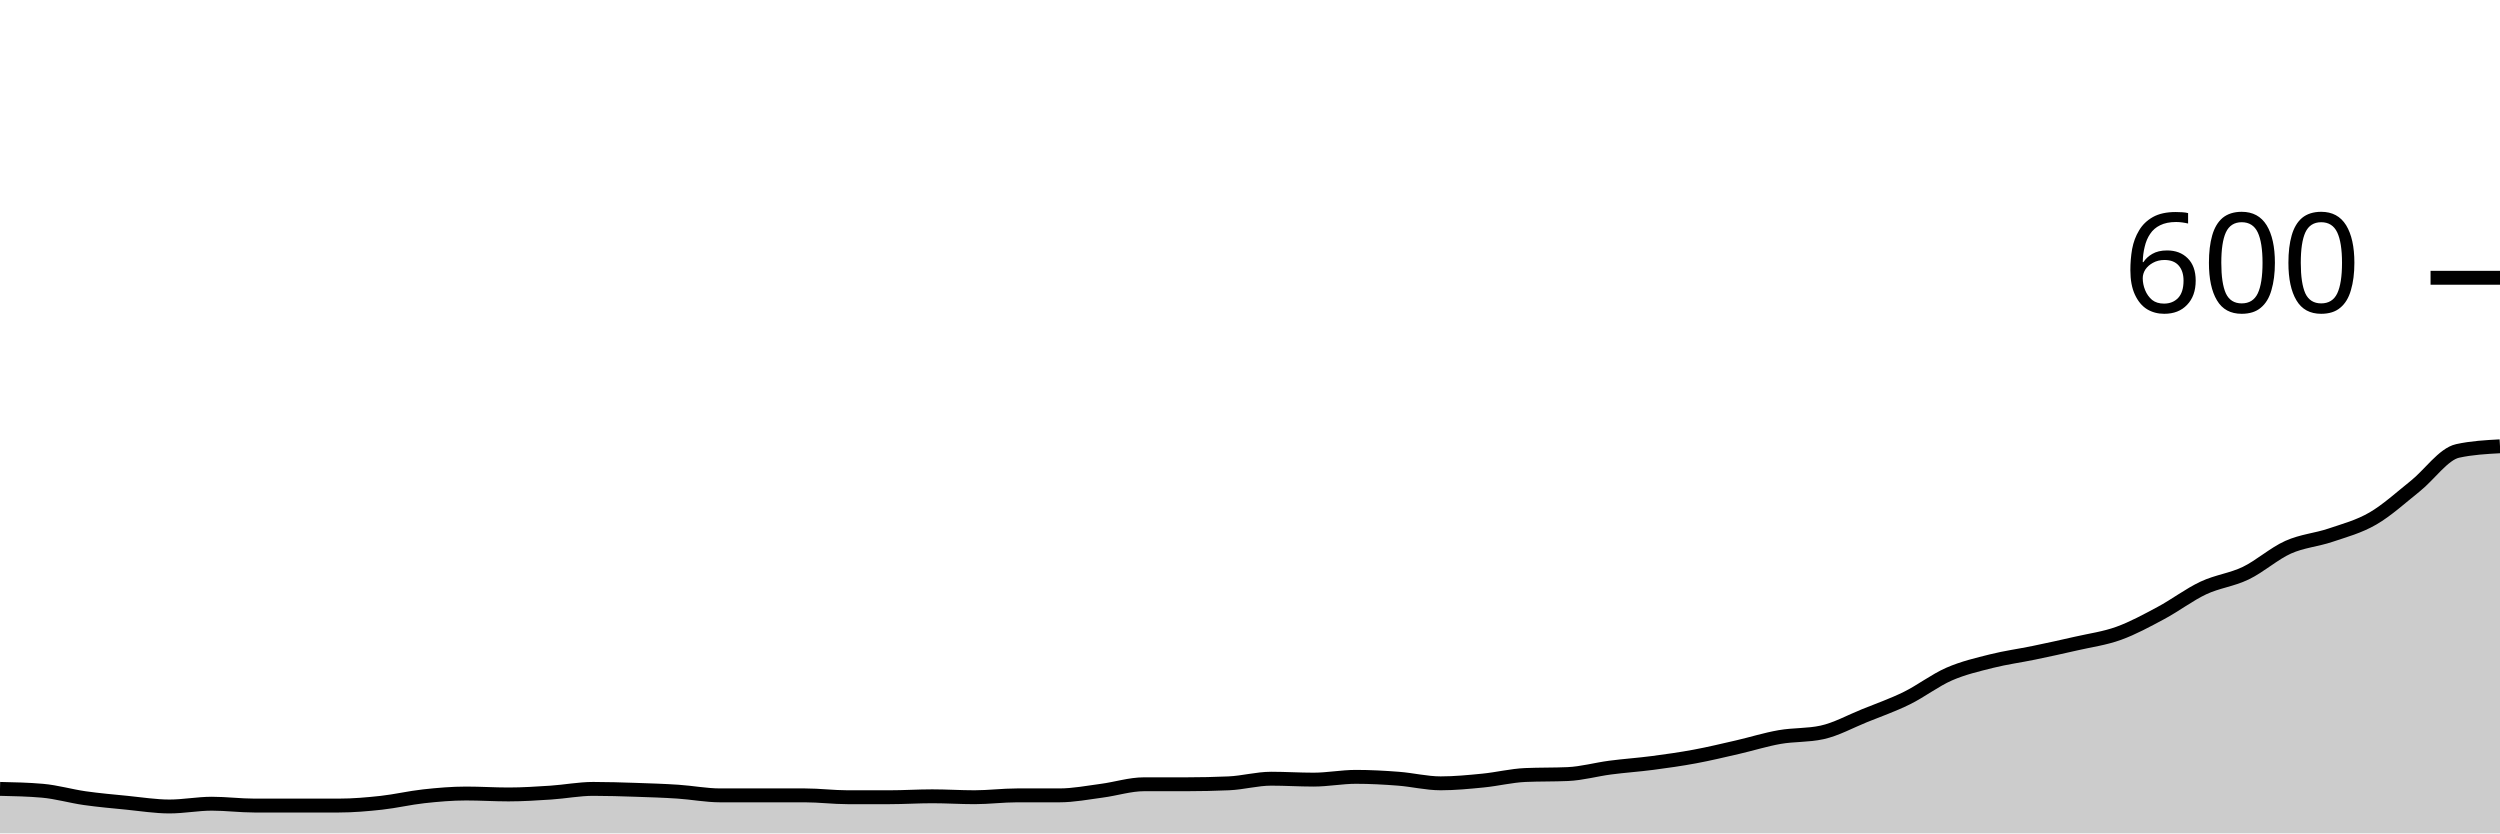
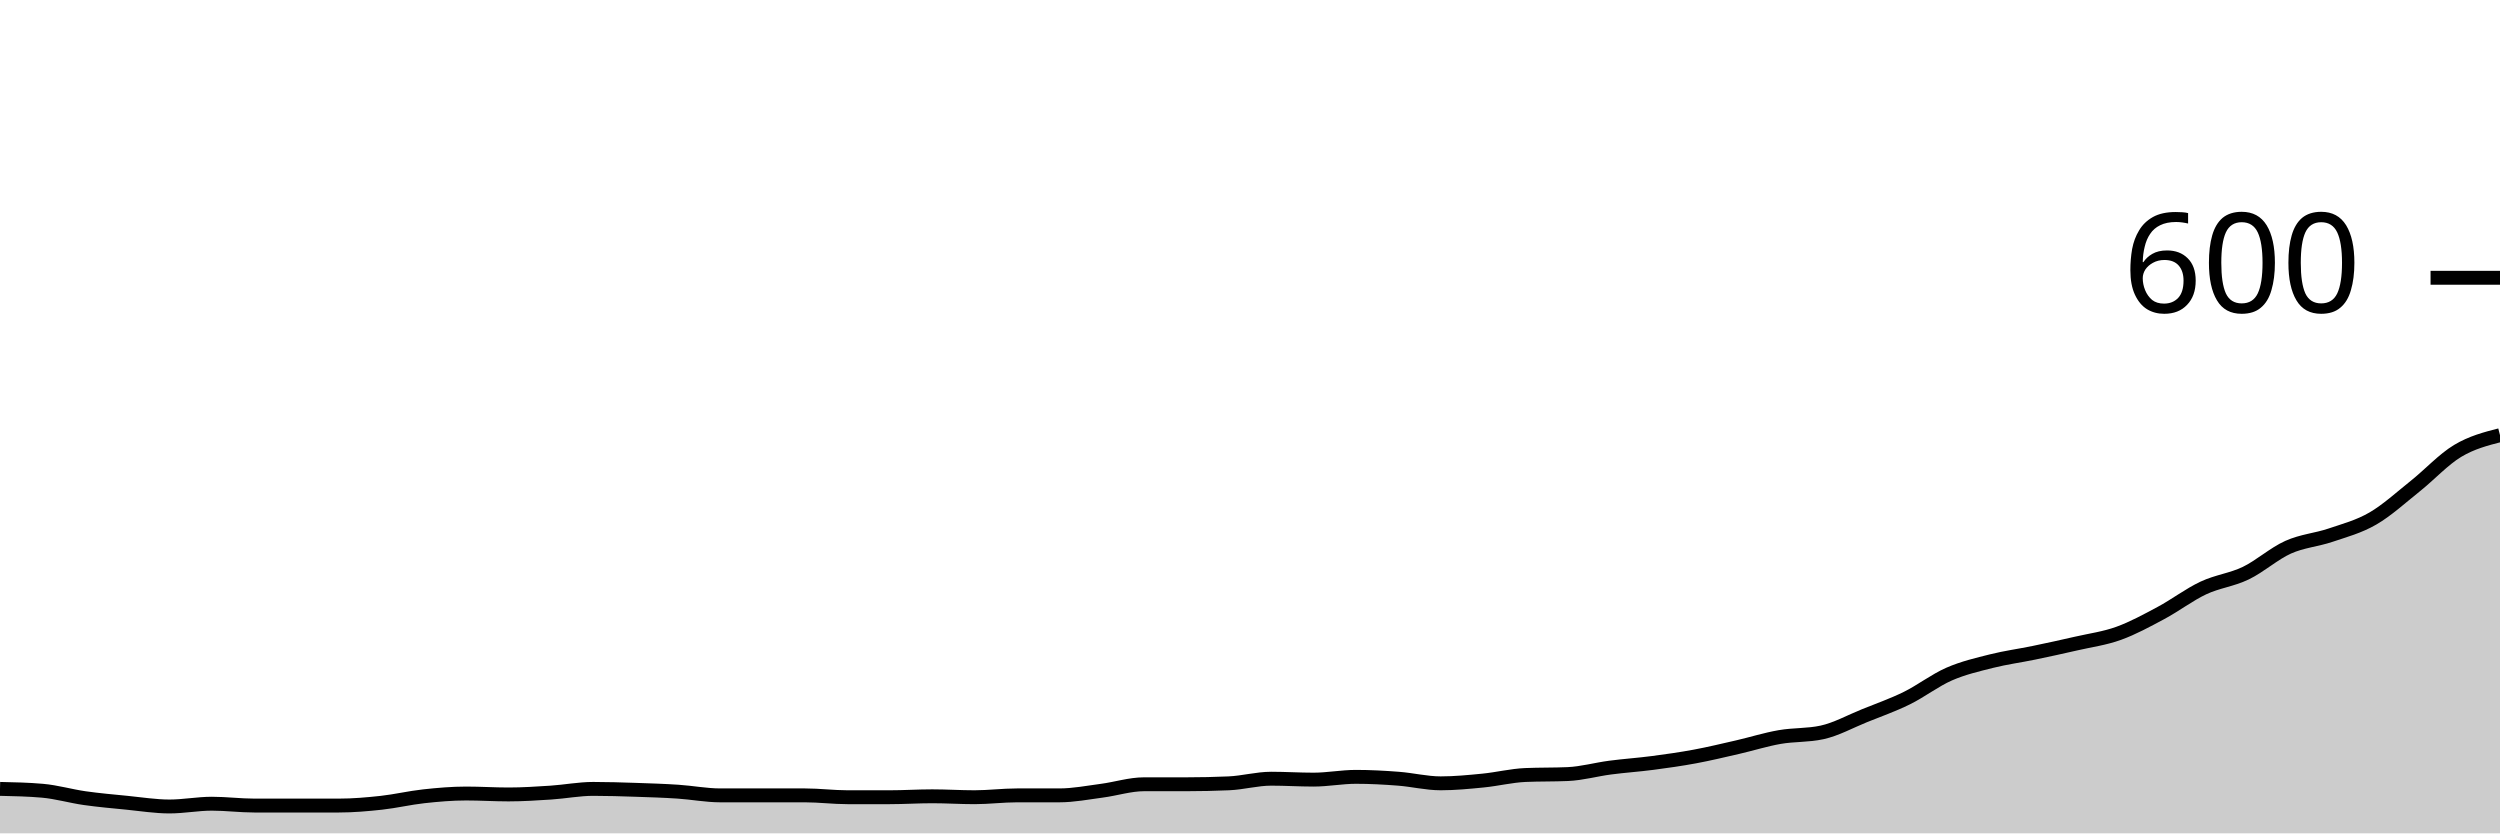
<svg xmlns="http://www.w3.org/2000/svg" viewBox="0 0 180 60">
  <g transform="translate(0,20)">
-     <path class="area" fill="rgba(0, 0, 0, 0.2)" d="M0,36.8C1.017,36.822,2.034,36.844,3.051,36.933C4.068,37.022,5.085,37.322,6.102,37.467C7.119,37.611,8.136,37.7,9.153,37.8C10.169,37.9,11.186,38.067,12.203,38.067C13.22,38.067,14.237,37.867,15.254,37.867C16.271,37.867,17.288,38,18.305,38C19.322,38,20.339,38,21.356,38C22.373,38,23.39,38,24.407,38C25.424,38,26.441,37.911,27.458,37.8C28.475,37.689,29.492,37.444,30.508,37.333C31.525,37.222,32.542,37.133,33.559,37.133C34.576,37.133,35.593,37.2,36.61,37.2C37.627,37.2,38.644,37.133,39.661,37.067C40.678,37,41.695,36.8,42.712,36.8C43.729,36.8,44.746,36.833,45.763,36.867C46.78,36.9,47.797,36.933,48.814,37C49.831,37.067,50.847,37.267,51.864,37.267C52.881,37.267,53.898,37.267,54.915,37.267C55.932,37.267,56.949,37.267,57.966,37.267C58.983,37.267,60,37.4,61.017,37.4C62.034,37.4,63.051,37.4,64.068,37.4C65.085,37.4,66.102,37.333,67.119,37.333C68.136,37.333,69.153,37.4,70.169,37.4C71.186,37.4,72.203,37.267,73.22,37.267C74.237,37.267,75.254,37.267,76.271,37.267C77.288,37.267,78.305,37.067,79.322,36.933C80.339,36.8,81.356,36.467,82.373,36.467C83.39,36.467,84.407,36.467,85.424,36.467C86.441,36.467,87.458,36.444,88.475,36.4C89.492,36.356,90.508,36.067,91.525,36.067C92.542,36.067,93.559,36.133,94.576,36.133C95.593,36.133,96.61,35.933,97.627,35.933C98.644,35.933,99.661,35.989,100.678,36.067C101.695,36.144,102.712,36.4,103.729,36.4C104.746,36.4,105.763,36.3,106.78,36.2C107.797,36.1,108.814,35.844,109.831,35.8C110.847,35.756,111.864,35.778,112.881,35.733C113.898,35.689,114.915,35.4,115.932,35.267C116.949,35.133,117.966,35.067,118.983,34.933C120,34.8,121.017,34.656,122.034,34.467C123.051,34.278,124.068,34.033,125.085,33.8C126.102,33.567,127.119,33.244,128.136,33.067C129.153,32.889,130.169,32.956,131.186,32.733C132.203,32.511,133.22,31.944,134.237,31.533C135.254,31.122,136.271,30.767,137.288,30.267C138.305,29.767,139.322,28.978,140.339,28.533C141.356,28.089,142.373,27.856,143.39,27.6C144.407,27.344,145.424,27.211,146.441,27C147.458,26.789,148.475,26.567,149.492,26.333C150.508,26.1,151.525,25.967,152.542,25.6C153.559,25.233,154.576,24.678,155.593,24.133C156.61,23.589,157.627,22.811,158.644,22.333C159.661,21.856,160.678,21.756,161.695,21.267C162.712,20.778,163.729,19.856,164.746,19.4C165.763,18.944,166.78,18.878,167.797,18.533C168.814,18.189,169.831,17.922,170.847,17.333C171.864,16.744,172.881,15.811,173.898,15C174.915,14.189,175.932,12.689,176.949,12.467C177.966,12.244,178.983,12.189,180,12.133L180,40C178.983,40,177.966,40,176.949,40C175.932,40,174.915,40,173.898,40C172.881,40,171.864,40,170.847,40C169.831,40,168.814,40,167.797,40C166.78,40,165.763,40,164.746,40C163.729,40,162.712,40,161.695,40C160.678,40,159.661,40,158.644,40C157.627,40,156.61,40,155.593,40C154.576,40,153.559,40,152.542,40C151.525,40,150.508,40,149.492,40C148.475,40,147.458,40,146.441,40C145.424,40,144.407,40,143.39,40C142.373,40,141.356,40,140.339,40C139.322,40,138.305,40,137.288,40C136.271,40,135.254,40,134.237,40C133.22,40,132.203,40,131.186,40C130.169,40,129.153,40,128.136,40C127.119,40,126.102,40,125.085,40C124.068,40,123.051,40,122.034,40C121.017,40,120,40,118.983,40C117.966,40,116.949,40,115.932,40C114.915,40,113.898,40,112.881,40C111.864,40,110.847,40,109.831,40C108.814,40,107.797,40,106.78,40C105.763,40,104.746,40,103.729,40C102.712,40,101.695,40,100.678,40C99.661,40,98.644,40,97.627,40C96.61,40,95.593,40,94.576,40C93.559,40,92.542,40,91.525,40C90.508,40,89.492,40,88.475,40C87.458,40,86.441,40,85.424,40C84.407,40,83.39,40,82.373,40C81.356,40,80.339,40,79.322,40C78.305,40,77.288,40,76.271,40C75.254,40,74.237,40,73.22,40C72.203,40,71.186,40,70.169,40C69.153,40,68.136,40,67.119,40C66.102,40,65.085,40,64.068,40C63.051,40,62.034,40,61.017,40C60,40,58.983,40,57.966,40C56.949,40,55.932,40,54.915,40C53.898,40,52.881,40,51.864,40C50.847,40,49.831,40,48.814,40C47.797,40,46.78,40,45.763,40C44.746,40,43.729,40,42.712,40C41.695,40,40.678,40,39.661,40C38.644,40,37.627,40,36.61,40C35.593,40,34.576,40,33.559,40C32.542,40,31.525,40,30.508,40C29.492,40,28.475,40,27.458,40C26.441,40,25.424,40,24.407,40C23.39,40,22.373,40,21.356,40C20.339,40,19.322,40,18.305,40C17.288,40,16.271,40,15.254,40C14.237,40,13.22,40,12.203,40C11.186,40,10.169,40,9.153,40C8.136,40,7.119,40,6.102,40C5.085,40,4.068,40,3.051,40C2.034,40,1.017,40,0,40Z" />
-     <path class="line" stroke="black" fill="none" d="M0,36.8C1.017,36.822,2.034,36.844,3.051,36.933C4.068,37.022,5.085,37.322,6.102,37.467C7.119,37.611,8.136,37.7,9.153,37.8C10.169,37.9,11.186,38.067,12.203,38.067C13.22,38.067,14.237,37.867,15.254,37.867C16.271,37.867,17.288,38,18.305,38C19.322,38,20.339,38,21.356,38C22.373,38,23.39,38,24.407,38C25.424,38,26.441,37.911,27.458,37.8C28.475,37.689,29.492,37.444,30.508,37.333C31.525,37.222,32.542,37.133,33.559,37.133C34.576,37.133,35.593,37.2,36.61,37.2C37.627,37.2,38.644,37.133,39.661,37.067C40.678,37,41.695,36.8,42.712,36.8C43.729,36.8,44.746,36.833,45.763,36.867C46.78,36.9,47.797,36.933,48.814,37C49.831,37.067,50.847,37.267,51.864,37.267C52.881,37.267,53.898,37.267,54.915,37.267C55.932,37.267,56.949,37.267,57.966,37.267C58.983,37.267,60,37.4,61.017,37.4C62.034,37.4,63.051,37.4,64.068,37.4C65.085,37.4,66.102,37.333,67.119,37.333C68.136,37.333,69.153,37.4,70.169,37.4C71.186,37.4,72.203,37.267,73.22,37.267C74.237,37.267,75.254,37.267,76.271,37.267C77.288,37.267,78.305,37.067,79.322,36.933C80.339,36.8,81.356,36.467,82.373,36.467C83.39,36.467,84.407,36.467,85.424,36.467C86.441,36.467,87.458,36.444,88.475,36.4C89.492,36.356,90.508,36.067,91.525,36.067C92.542,36.067,93.559,36.133,94.576,36.133C95.593,36.133,96.61,35.933,97.627,35.933C98.644,35.933,99.661,35.989,100.678,36.067C101.695,36.144,102.712,36.4,103.729,36.4C104.746,36.4,105.763,36.3,106.78,36.2C107.797,36.1,108.814,35.844,109.831,35.8C110.847,35.756,111.864,35.778,112.881,35.733C113.898,35.689,114.915,35.4,115.932,35.267C116.949,35.133,117.966,35.067,118.983,34.933C120,34.8,121.017,34.656,122.034,34.467C123.051,34.278,124.068,34.033,125.085,33.8C126.102,33.567,127.119,33.244,128.136,33.067C129.153,32.889,130.169,32.956,131.186,32.733C132.203,32.511,133.22,31.944,134.237,31.533C135.254,31.122,136.271,30.767,137.288,30.267C138.305,29.767,139.322,28.978,140.339,28.533C141.356,28.089,142.373,27.856,143.39,27.6C144.407,27.344,145.424,27.211,146.441,27C147.458,26.789,148.475,26.567,149.492,26.333C150.508,26.1,151.525,25.967,152.542,25.6C153.559,25.233,154.576,24.678,155.593,24.133C156.61,23.589,157.627,22.811,158.644,22.333C159.661,21.856,160.678,21.756,161.695,21.267C162.712,20.778,163.729,19.856,164.746,19.4C165.763,18.944,166.78,18.878,167.797,18.533C168.814,18.189,169.831,17.922,170.847,17.333C171.864,16.744,172.881,15.811,173.898,15C174.915,14.189,175.932,12.689,176.949,12.467C177.966,12.244,178.983,12.189,180,12.133" />
+     <path class="area" fill="rgba(0, 0, 0, 0.2)" d="M0,36.8C1.017,36.822,2.034,36.844,3.051,36.933C4.068,37.022,5.085,37.322,6.102,37.467C7.119,37.611,8.136,37.7,9.153,37.8C10.169,37.9,11.186,38.067,12.203,38.067C13.22,38.067,14.237,37.867,15.254,37.867C16.271,37.867,17.288,38,18.305,38C19.322,38,20.339,38,21.356,38C22.373,38,23.39,38,24.407,38C25.424,38,26.441,37.911,27.458,37.8C28.475,37.689,29.492,37.444,30.508,37.333C31.525,37.222,32.542,37.133,33.559,37.133C34.576,37.133,35.593,37.2,36.61,37.2C37.627,37.2,38.644,37.133,39.661,37.067C40.678,37,41.695,36.8,42.712,36.8C43.729,36.8,44.746,36.833,45.763,36.867C46.78,36.9,47.797,36.933,48.814,37C49.831,37.067,50.847,37.267,51.864,37.267C52.881,37.267,53.898,37.267,54.915,37.267C55.932,37.267,56.949,37.267,57.966,37.267C58.983,37.267,60,37.4,61.017,37.4C62.034,37.4,63.051,37.4,64.068,37.4C65.085,37.4,66.102,37.333,67.119,37.333C68.136,37.333,69.153,37.4,70.169,37.4C71.186,37.4,72.203,37.267,73.22,37.267C74.237,37.267,75.254,37.267,76.271,37.267C77.288,37.267,78.305,37.067,79.322,36.933C80.339,36.8,81.356,36.467,82.373,36.467C83.39,36.467,84.407,36.467,85.424,36.467C86.441,36.467,87.458,36.444,88.475,36.4C89.492,36.356,90.508,36.067,91.525,36.067C92.542,36.067,93.559,36.133,94.576,36.133C95.593,36.133,96.61,35.933,97.627,35.933C98.644,35.933,99.661,35.989,100.678,36.067C101.695,36.144,102.712,36.4,103.729,36.4C104.746,36.4,105.763,36.3,106.78,36.2C107.797,36.1,108.814,35.844,109.831,35.8C110.847,35.756,111.864,35.778,112.881,35.733C113.898,35.689,114.915,35.4,115.932,35.267C116.949,35.133,117.966,35.067,118.983,34.933C120,34.8,121.017,34.656,122.034,34.467C123.051,34.278,124.068,34.033,125.085,33.8C126.102,33.567,127.119,33.244,128.136,33.067C129.153,32.889,130.169,32.956,131.186,32.733C132.203,32.511,133.22,31.944,134.237,31.533C135.254,31.122,136.271,30.767,137.288,30.267C138.305,29.767,139.322,28.978,140.339,28.533C141.356,28.089,142.373,27.856,143.39,27.6C144.407,27.344,145.424,27.211,146.441,27C147.458,26.789,148.475,26.567,149.492,26.333C150.508,26.1,151.525,25.967,152.542,25.6C153.559,25.233,154.576,24.678,155.593,24.133C156.61,23.589,157.627,22.811,158.644,22.333C159.661,21.856,160.678,21.756,161.695,21.267C162.712,20.778,163.729,19.856,164.746,19.4C165.763,18.944,166.78,18.878,167.797,18.533C168.814,18.189,169.831,17.922,170.847,17.333C171.864,16.744,172.881,15.811,173.898,15C174.915,14.189,175.932,13.078,176.949,12.467C177.966,11.856,178.983,11.594,180,11.333L180,40C178.983,40,177.966,40,176.949,40C175.932,40,174.915,40,173.898,40C172.881,40,171.864,40,170.847,40C169.831,40,168.814,40,167.797,40C166.78,40,165.763,40,164.746,40C163.729,40,162.712,40,161.695,40C160.678,40,159.661,40,158.644,40C157.627,40,156.61,40,155.593,40C154.576,40,153.559,40,152.542,40C151.525,40,150.508,40,149.492,40C148.475,40,147.458,40,146.441,40C145.424,40,144.407,40,143.39,40C142.373,40,141.356,40,140.339,40C139.322,40,138.305,40,137.288,40C136.271,40,135.254,40,134.237,40C133.22,40,132.203,40,131.186,40C130.169,40,129.153,40,128.136,40C127.119,40,126.102,40,125.085,40C124.068,40,123.051,40,122.034,40C121.017,40,120,40,118.983,40C117.966,40,116.949,40,115.932,40C114.915,40,113.898,40,112.881,40C111.864,40,110.847,40,109.831,40C108.814,40,107.797,40,106.78,40C105.763,40,104.746,40,103.729,40C102.712,40,101.695,40,100.678,40C99.661,40,98.644,40,97.627,40C96.61,40,95.593,40,94.576,40C93.559,40,92.542,40,91.525,40C90.508,40,89.492,40,88.475,40C87.458,40,86.441,40,85.424,40C84.407,40,83.39,40,82.373,40C81.356,40,80.339,40,79.322,40C78.305,40,77.288,40,76.271,40C75.254,40,74.237,40,73.22,40C72.203,40,71.186,40,70.169,40C69.153,40,68.136,40,67.119,40C66.102,40,65.085,40,64.068,40C63.051,40,62.034,40,61.017,40C60,40,58.983,40,57.966,40C56.949,40,55.932,40,54.915,40C53.898,40,52.881,40,51.864,40C50.847,40,49.831,40,48.814,40C47.797,40,46.78,40,45.763,40C44.746,40,43.729,40,42.712,40C41.695,40,40.678,40,39.661,40C38.644,40,37.627,40,36.61,40C35.593,40,34.576,40,33.559,40C32.542,40,31.525,40,30.508,40C29.492,40,28.475,40,27.458,40C26.441,40,25.424,40,24.407,40C23.39,40,22.373,40,21.356,40C20.339,40,19.322,40,18.305,40C17.288,40,16.271,40,15.254,40C14.237,40,13.22,40,12.203,40C11.186,40,10.169,40,9.153,40C8.136,40,7.119,40,6.102,40C5.085,40,4.068,40,3.051,40C2.034,40,1.017,40,0,40Z" />
+     <path class="line" stroke="black" fill="none" d="M0,36.8C1.017,36.822,2.034,36.844,3.051,36.933C4.068,37.022,5.085,37.322,6.102,37.467C7.119,37.611,8.136,37.7,9.153,37.8C10.169,37.9,11.186,38.067,12.203,38.067C13.22,38.067,14.237,37.867,15.254,37.867C16.271,37.867,17.288,38,18.305,38C19.322,38,20.339,38,21.356,38C22.373,38,23.39,38,24.407,38C25.424,38,26.441,37.911,27.458,37.8C28.475,37.689,29.492,37.444,30.508,37.333C31.525,37.222,32.542,37.133,33.559,37.133C34.576,37.133,35.593,37.2,36.61,37.2C37.627,37.2,38.644,37.133,39.661,37.067C40.678,37,41.695,36.8,42.712,36.8C43.729,36.8,44.746,36.833,45.763,36.867C46.78,36.9,47.797,36.933,48.814,37C49.831,37.067,50.847,37.267,51.864,37.267C52.881,37.267,53.898,37.267,54.915,37.267C55.932,37.267,56.949,37.267,57.966,37.267C58.983,37.267,60,37.4,61.017,37.4C62.034,37.4,63.051,37.4,64.068,37.4C65.085,37.4,66.102,37.333,67.119,37.333C68.136,37.333,69.153,37.4,70.169,37.4C71.186,37.4,72.203,37.267,73.22,37.267C74.237,37.267,75.254,37.267,76.271,37.267C77.288,37.267,78.305,37.067,79.322,36.933C80.339,36.8,81.356,36.467,82.373,36.467C83.39,36.467,84.407,36.467,85.424,36.467C86.441,36.467,87.458,36.444,88.475,36.4C89.492,36.356,90.508,36.067,91.525,36.067C92.542,36.067,93.559,36.133,94.576,36.133C95.593,36.133,96.61,35.933,97.627,35.933C98.644,35.933,99.661,35.989,100.678,36.067C101.695,36.144,102.712,36.4,103.729,36.4C104.746,36.4,105.763,36.3,106.78,36.2C107.797,36.1,108.814,35.844,109.831,35.8C110.847,35.756,111.864,35.778,112.881,35.733C113.898,35.689,114.915,35.4,115.932,35.267C116.949,35.133,117.966,35.067,118.983,34.933C120,34.8,121.017,34.656,122.034,34.467C123.051,34.278,124.068,34.033,125.085,33.8C126.102,33.567,127.119,33.244,128.136,33.067C129.153,32.889,130.169,32.956,131.186,32.733C132.203,32.511,133.22,31.944,134.237,31.533C135.254,31.122,136.271,30.767,137.288,30.267C138.305,29.767,139.322,28.978,140.339,28.533C141.356,28.089,142.373,27.856,143.39,27.6C144.407,27.344,145.424,27.211,146.441,27C147.458,26.789,148.475,26.567,149.492,26.333C150.508,26.1,151.525,25.967,152.542,25.6C153.559,25.233,154.576,24.678,155.593,24.133C156.61,23.589,157.627,22.811,158.644,22.333C159.661,21.856,160.678,21.756,161.695,21.267C162.712,20.778,163.729,19.856,164.746,19.4C165.763,18.944,166.78,18.878,167.797,18.533C168.814,18.189,169.831,17.922,170.847,17.333C171.864,16.744,172.881,15.811,173.898,15C174.915,14.189,175.932,13.078,176.949,12.467C177.966,11.856,178.983,11.594,180,11.333" />
    <path class="axis-ceiling" stroke-width="1" stroke="black" fill="none" d="M175,0L180,0" />
    <text class="axis-ceiling-label" font-family="sans-serif" text-anchor="end" font-size="10px" x="170" y="2.5">600</text>
  </g>
</svg>
